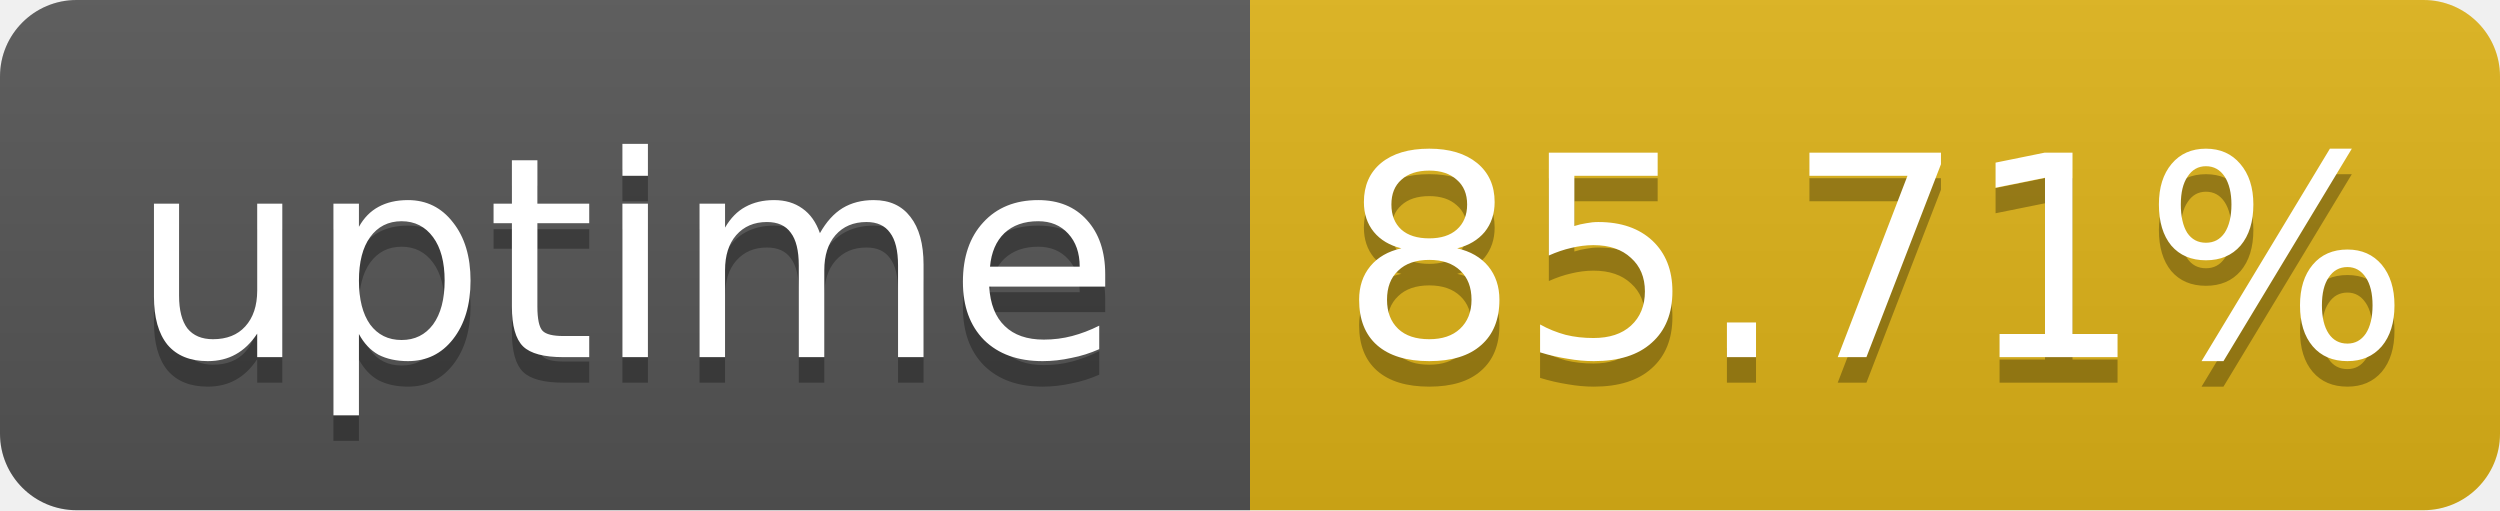
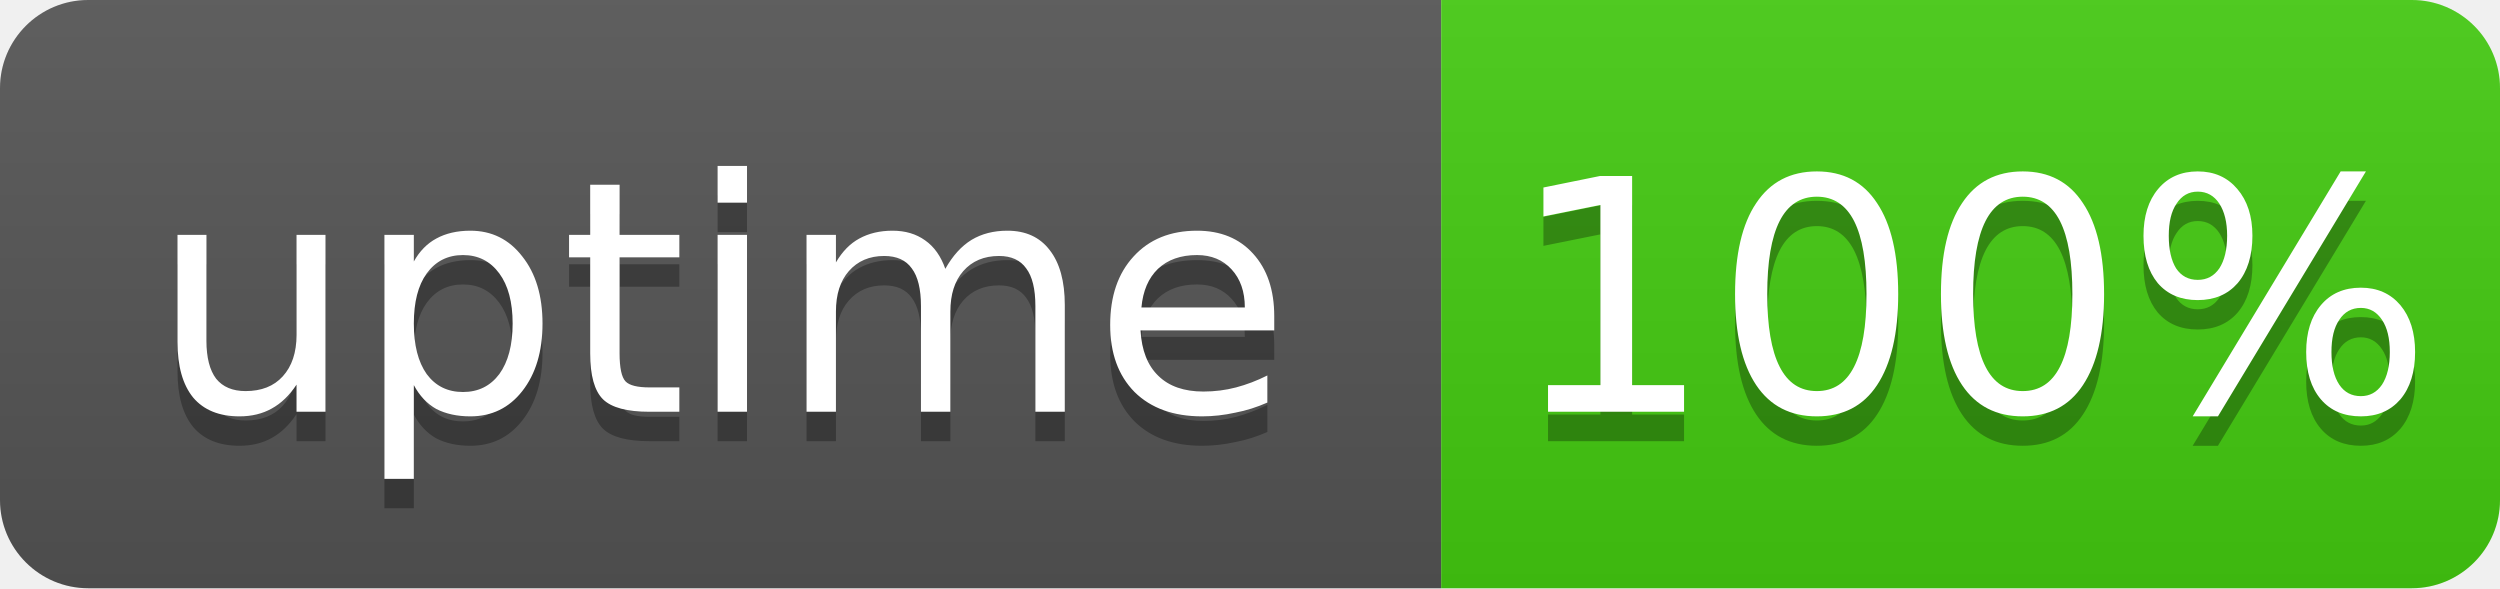
- <svg xmlns="http://www.w3.org/2000/svg" width="98" height="20" role="img" aria-label="uptime: 85.71%">
+ <svg xmlns="http://www.w3.org/2000/svg" width="85" height="20" role="img" aria-label="uptime: 100%">
  <linearGradient id="s" x2="0" y2="100%">
    <stop offset="0" stop-color="#bbb" stop-opacity=".1" />
    <stop offset="1" stop-opacity=".1" />
  </linearGradient>
  <clipPath id="r">
-     <rect width="98" height="20" rx="3" fill="#fff" />
+     <rect width="85" height="20" rx="3" fill="#fff" />
  </clipPath>
  <g clip-path="url(#r)">
    <rect width="49" height="20" fill="#555" />
-     <rect x="49" width="49" height="20" fill="#dfb317" />
-     <rect width="98" height="20" fill="url(#s)" />
+     <rect x="49" width="36" height="20" fill="#4c1" />
+     <rect width="85" height="20" fill="url(#s)" />
  </g>
  <g fill="#fff" text-anchor="middle" font-family="Verdana,Geneva,DejaVu Sans,sans-serif" font-size="11">
    <text x="24.5" y="15" fill="#010101" fill-opacity=".3">uptime</text>
    <text x="24.5" y="14">uptime</text>
-     <text x="73.5" y="15" fill="#010101" fill-opacity=".3">85.71%</text>
-     <text x="73.5" y="14">85.71%</text>
+     <text x="67" y="15" fill="#010101" fill-opacity=".3">100%</text>
+     <text x="67" y="14">100%</text>
  </g>
</svg>
